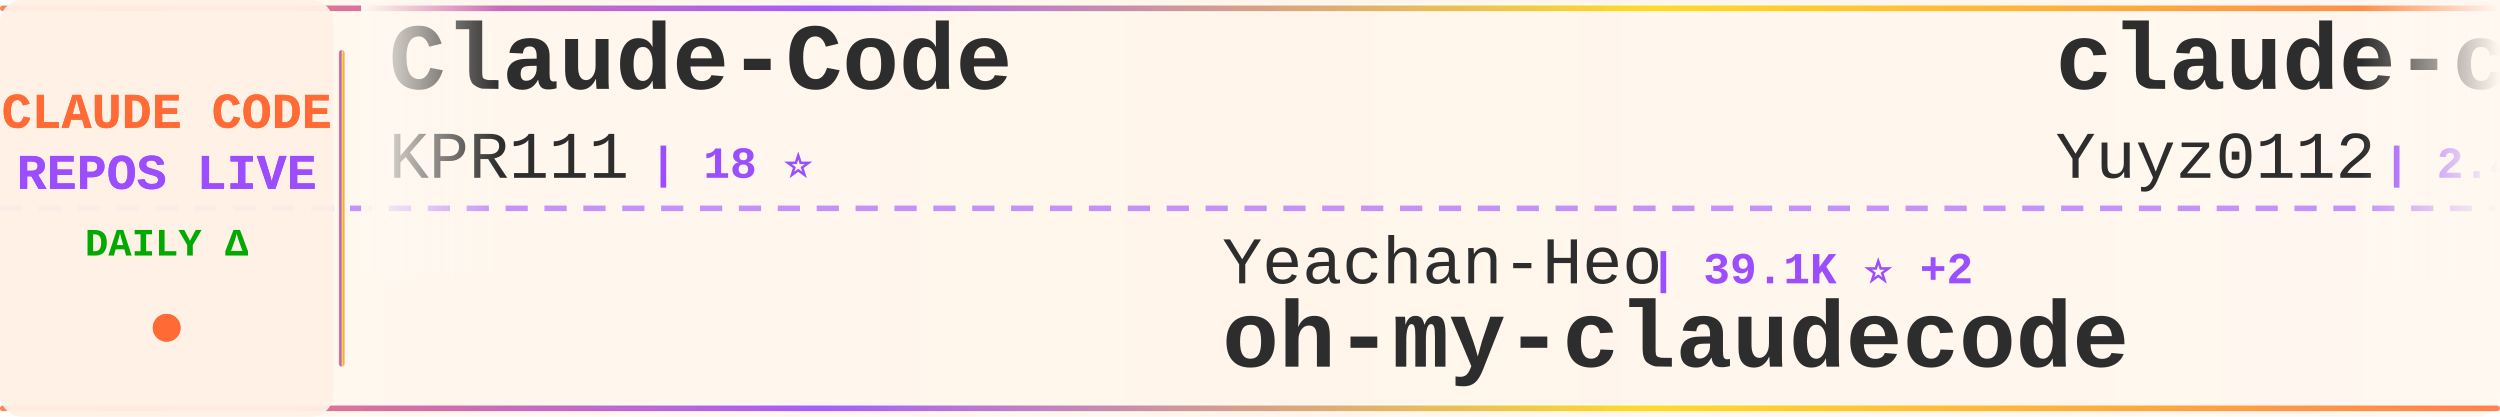
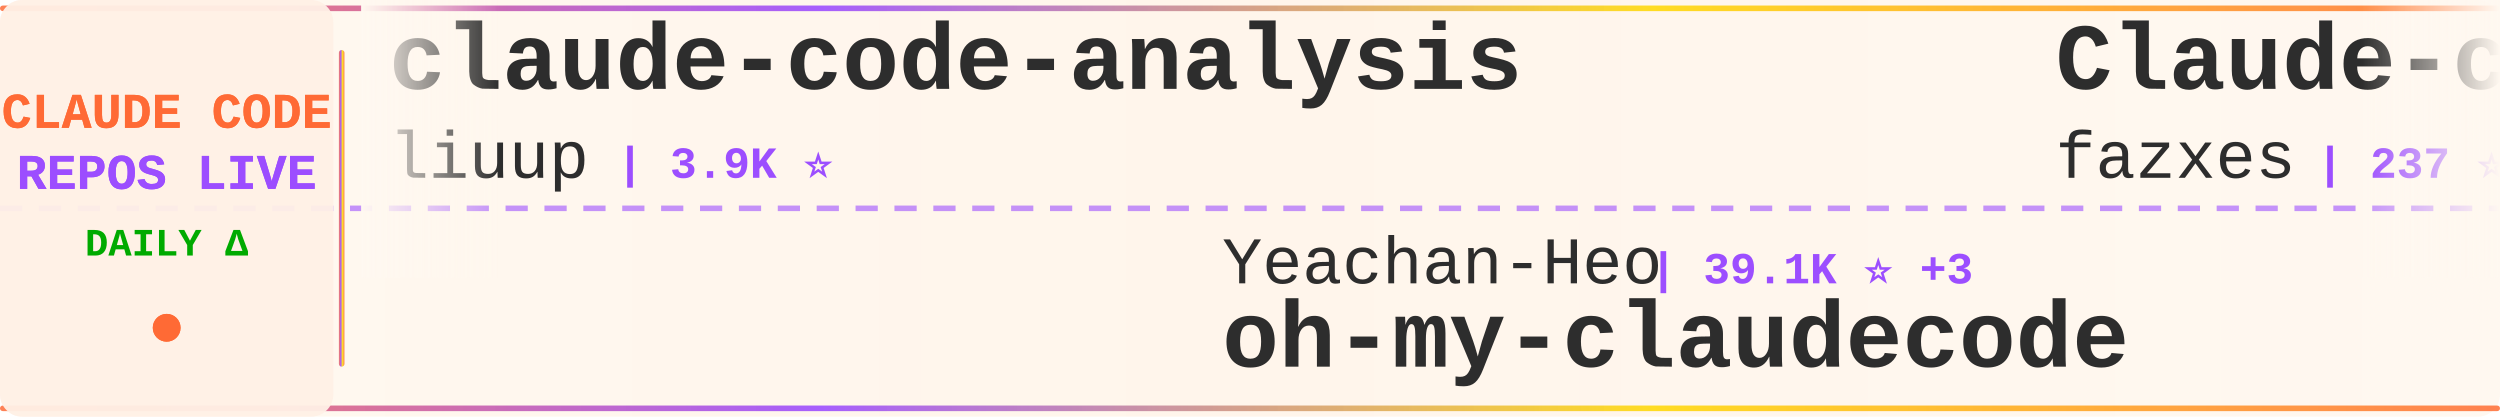
<svg xmlns="http://www.w3.org/2000/svg" width="900" height="150">
  <defs>
    <linearGradient id="tickerBg" x1="0%" y1="0%" x2="100%" y2="0%">
      <stop offset="0%" style="stop-color:#fff8f0;stop-opacity:0.98" />
      <stop offset="50%" style="stop-color:#fff5eb;stop-opacity:1" />
      <stop offset="100%" style="stop-color:#fff8f0;stop-opacity:0.98" />
    </linearGradient>
    <linearGradient id="borderGrad" x1="0%" y1="0%" x2="100%" y2="0%">
      <stop offset="0%" style="stop-color:#FF6B35;stop-opacity:0.85">
        <animate attributeName="stop-opacity" values="0.85;1;0.85" dur="2s" repeatCount="indefinite" />
      </stop>
      <stop offset="33%" style="stop-color:#9C4EFF;stop-opacity:0.9">
        <animate attributeName="stop-opacity" values="0.9;1;0.9" dur="2.2s" repeatCount="indefinite" />
      </stop>
      <stop offset="66%" style="stop-color:#FFD700;stop-opacity:0.85">
        <animate attributeName="stop-opacity" values="0.85;1;0.85" dur="1.8s" repeatCount="indefinite" />
      </stop>
      <stop offset="100%" style="stop-color:#FF6B35;stop-opacity:0.85">
        <animate attributeName="stop-opacity" values="0.85;1;0.85" dur="2s" repeatCount="indefinite" />
      </stop>
    </linearGradient>
    <filter id="textGlow">
      <feGaussianBlur stdDeviation="0.15" result="coloredBlur" />
      <feMerge>
        <feMergeNode in="coloredBlur" />
        <feMergeNode in="SourceGraphic" />
      </feMerge>
    </filter>
    <filter id="metricGlow">
      <feGaussianBlur stdDeviation="0.2" result="coloredBlur" />
      <feMerge>
        <feMergeNode in="coloredBlur" />
        <feMergeNode in="SourceGraphic" />
      </feMerge>
    </filter>
    <linearGradient id="leftFade" x1="0%" y1="0%" x2="100%" y2="0%">
      <stop offset="0%" style="stop-color:#fff8f0;stop-opacity:1" />
      <stop offset="100%" style="stop-color:#fff8f0;stop-opacity:0" />
    </linearGradient>
    <linearGradient id="rightFade" x1="0%" y1="0%" x2="100%" y2="0%">
      <stop offset="0%" style="stop-color:#fff8f0;stop-opacity:0" />
      <stop offset="100%" style="stop-color:#fff8f0;stop-opacity:1" />
    </linearGradient>
  </defs>
  <rect width="900" height="150" fill="url(#tickerBg)" rx="8" />
  <rect x="0" y="2" width="900" height="2" fill="url(#borderGrad)" rx="1" />
  <rect x="0" y="146" width="900" height="2" fill="url(#borderGrad)" rx="1" />
  <line x1="0" y1="75" x2="900" y2="75" stroke="#9C4EFF" stroke-width="2" stroke-dasharray="8 6" opacity="0.6" />
  <rect x="0" y="0" width="120" height="150" fill="#fff0e6" opacity="0.95" rx="8" />
  <text x="60" y="46" font-family="'Courier New', monospace" font-size="18" font-weight="bold" fill="#FF6B35" text-anchor="middle" filter="url(#textGlow)">
    CLAUDE CODE
  </text>
  <text x="60" y="68" font-family="'Courier New', monospace" font-size="18" font-weight="bold" fill="#9C4EFF" text-anchor="middle" filter="url(#textGlow)">
    REPOS LIVE
  </text>
  <text x="60" y="92" font-family="'Courier New', monospace" font-size="14" font-weight="bold" fill="#00aa00" text-anchor="middle">
    DAILY Δ
  </text>
  <circle cx="60" cy="118" r="5" fill="#FF6B35" filter="url(#metricGlow)">
    <animate attributeName="r" values="4;6;4" dur="1.5s" repeatCount="indefinite" />
    <animate attributeName="opacity" values="0.6;1;0.6" dur="1.5s" repeatCount="indefinite" />
  </circle>
  <rect x="122" y="18" width="2" height="114" fill="url(#borderGrad)" rx="1" />
  <clipPath id="tickerClip">
    <rect x="130" y="0" width="770" height="150" />
  </clipPath>
  <g clip-path="url(#tickerClip)">
    <g id="tickerItems">
      <animateTransform attributeName="transform" attributeType="XML" type="translate" from="0 0" to="-3000 0" dur="54s" repeatCount="indefinite" />
      <g transform="translate(0, 0)">
-         <text x="140" y="32" font-family="'Courier New', monospace" font-size="34" font-weight="bold" fill="#2d2d2d">Claude-Code</text>
-         <text x="140" y="64" font-family="'Courier New', monospace" font-size="24" font-weight="normal" fill="#2d2d2d" opacity="1.0">KPR111</text>
-         <text x="234" y="64" font-family="'Courier New', monospace" font-size="16" font-weight="bold" fill="#9C4EFF"> | 18 ⭐</text>
+         <text x="140" y="32" font-family="'Courier New', monospace" font-size="34" font-weight="bold" fill="#2d2d2d">claude-code-analysis</text>
+         <text x="140" y="64" font-family="'Courier New', monospace" font-size="24" font-weight="normal" fill="#2d2d2d" opacity="1.0">liuup</text>
+         <text x="222" y="64" font-family="'Courier New', monospace" font-size="16" font-weight="bold" fill="#9C4EFF"> | 3.9K ⭐</text>
      </g>
      <g transform="translate(300, 0)">
        <text x="140" y="102" font-family="'Courier New', monospace" font-size="24" font-weight="normal" fill="#2d2d2d" opacity="1.0">Yeachan-Heo</text>
-         <text x="294" y="102" font-family="'Courier New', monospace" font-size="16" font-weight="bold" fill="#9C4EFF"> | 39.1K ⭐ +2</text>
+         <text x="294" y="102" font-family="'Courier New', monospace" font-size="16" font-weight="bold" fill="#9C4EFF"> | 39.1K ⭐ +3</text>
        <text x="140" y="132" font-family="'Courier New', monospace" font-size="34" font-weight="bold" fill="#2d2d2d">oh-my-claudecode</text>
      </g>
      <g transform="translate(600, 0)">
-         <text x="140" y="32" font-family="'Courier New', monospace" font-size="34" font-weight="bold" fill="#2d2d2d">claude-code-reverse</text>
-         <text x="140" y="64" font-family="'Courier New', monospace" font-size="24" font-weight="normal" fill="#2d2d2d" opacity="1.0">Yuyz0112</text>
-         <text x="258" y="64" font-family="'Courier New', monospace" font-size="16" font-weight="bold" fill="#9C4EFF"> | 2.4K ⭐</text>
+         <text x="140" y="32" font-family="'Courier New', monospace" font-size="34" font-weight="bold" fill="#2d2d2d">Claude-code</text>
+         <text x="140" y="64" font-family="'Courier New', monospace" font-size="24" font-weight="normal" fill="#2d2d2d" opacity="1.0">fazxes</text>
+         <text x="234" y="64" font-family="'Courier New', monospace" font-size="16" font-weight="bold" fill="#9C4EFF"> | 237 ⭐</text>
      </g>
      <g transform="translate(900, 0)">
-         <text x="140" y="102" font-family="'Courier New', monospace" font-size="24" font-weight="normal" fill="#2d2d2d" opacity="1.0">lorryjovens-hub</text>
-         <text x="342" y="102" font-family="'Courier New', monospace" font-size="16" font-weight="bold" fill="#9C4EFF"> | 1.7K ⭐</text>
-         <text x="140" y="132" font-family="'Courier New', monospace" font-size="34" font-weight="bold" fill="#2d2d2d">claude-code-rust</text>
+         <text x="140" y="102" font-family="'Courier New', monospace" font-size="24" font-weight="normal" fill="#2d2d2d" opacity="1.0">Yuyz0112</text>
+         <text x="258" y="102" font-family="'Courier New', monospace" font-size="16" font-weight="bold" fill="#9C4EFF"> | 2.4K ⭐ -1</text>
+         <text x="140" y="132" font-family="'Courier New', monospace" font-size="34" font-weight="bold" fill="#2d2d2d">claude-code-reverse</text>
      </g>
      <g transform="translate(1200, 0)">
-         <text x="140" y="32" font-family="'Courier New', monospace" font-size="34" font-weight="bold" fill="#2d2d2d">ECC</text>
-         <text x="140" y="64" font-family="'Courier New', monospace" font-size="24" font-weight="normal" fill="#2d2d2d" opacity="1.0">affaan-m</text>
-         <text x="258" y="64" font-family="'Courier New', monospace" font-size="16" font-weight="bold" fill="#9C4EFF"> | 254.5K ⭐ +143</text>
+         <text x="140" y="32" font-family="'Courier New', monospace" font-size="34" font-weight="bold" fill="#2d2d2d">sc-claude-code-files</text>
+         <text x="140" y="64" font-family="'Courier New', monospace" font-size="24" font-weight="normal" fill="#2d2d2d" opacity="1.0">https-deeplearning-ai</text>
+         <text x="414" y="64" font-family="'Courier New', monospace" font-size="16" font-weight="bold" fill="#9C4EFF"> | 547 ⭐</text>
      </g>
      <g transform="translate(1500, 0)">
-         <text x="140" y="102" font-family="'Courier New', monospace" font-size="24" font-weight="normal" fill="#2d2d2d" opacity="1.0">JrCx7scC</text>
-         <text x="258" y="102" font-family="'Courier New', monospace" font-size="16" font-weight="bold" fill="#9C4EFF"> | 376 ⭐</text>
-         <text x="140" y="132" font-family="'Courier New', monospace" font-size="34" font-weight="bold" fill="#2d2d2d">claude-code-source</text>
+         <text x="140" y="102" font-family="'Courier New', monospace" font-size="24" font-weight="normal" fill="#2d2d2d" opacity="1.0">pengchengneo</text>
+         <text x="306" y="102" font-family="'Courier New', monospace" font-size="16" font-weight="bold" fill="#9C4EFF"> | 1.8K ⭐</text>
+         <text x="140" y="132" font-family="'Courier New', monospace" font-size="34" font-weight="bold" fill="#2d2d2d">Claude-Code</text>
      </g>
      <g transform="translate(1800, 0)">
-         <text x="140" y="32" font-family="'Courier New', monospace" font-size="34" font-weight="bold" fill="#2d2d2d">free-claude-code</text>
-         <text x="140" y="64" font-family="'Courier New', monospace" font-size="24" font-weight="normal" fill="#2d2d2d" opacity="1.0">Alishahryar1</text>
-         <text x="306" y="64" font-family="'Courier New', monospace" font-size="16" font-weight="bold" fill="#9C4EFF"> | 54.1K ⭐ +20</text>
+         <text x="140" y="32" font-family="'Courier New', monospace" font-size="34" font-weight="bold" fill="#2d2d2d">claude-code-rev</text>
+         <text x="140" y="64" font-family="'Courier New', monospace" font-size="24" font-weight="normal" fill="#2d2d2d" opacity="1.0">oboard</text>
+         <text x="234" y="64" font-family="'Courier New', monospace" font-size="16" font-weight="bold" fill="#9C4EFF"> | 3.3K ⭐</text>
      </g>
      <g transform="translate(2100, 0)">
-         <text x="140" y="102" font-family="'Courier New', monospace" font-size="24" font-weight="normal" fill="#2d2d2d" opacity="1.0">shanraisshan</text>
-         <text x="306" y="102" font-family="'Courier New', monospace" font-size="16" font-weight="bold" fill="#9C4EFF"> | 65.8K ⭐ +2</text>
-         <text x="140" y="132" font-family="'Courier New', monospace" font-size="34" font-weight="bold" fill="#2d2d2d">claude-code-best-practic...</text>
+         <text x="140" y="102" font-family="'Courier New', monospace" font-size="24" font-weight="normal" fill="#2d2d2d" opacity="1.0">FlorianBruniaux</text>
+         <text x="342" y="102" font-family="'Courier New', monospace" font-size="16" font-weight="bold" fill="#9C4EFF"> | 5.9K ⭐ +2</text>
+         <text x="140" y="132" font-family="'Courier New', monospace" font-size="34" font-weight="bold" fill="#2d2d2d">claude-code-ultimate-gui...</text>
      </g>
      <g transform="translate(2400, 0)">
-         <text x="140" y="32" font-family="'Courier New', monospace" font-size="34" font-weight="bold" fill="#2d2d2d">claude-code-guide</text>
-         <text x="140" y="64" font-family="'Courier New', monospace" font-size="24" font-weight="normal" fill="#2d2d2d" opacity="1.0">zebbern</text>
-         <text x="246" y="64" font-family="'Courier New', monospace" font-size="16" font-weight="bold" fill="#9C4EFF"> | 4.6K ⭐</text>
+         <text x="140" y="32" font-family="'Courier New', monospace" font-size="34" font-weight="bold" fill="#2d2d2d">claude-code-router</text>
+         <text x="140" y="64" font-family="'Courier New', monospace" font-size="24" font-weight="normal" fill="#2d2d2d" opacity="1.0">musistudio</text>
+         <text x="282" y="64" font-family="'Courier New', monospace" font-size="16" font-weight="bold" fill="#9C4EFF"> | 37.1K ⭐ +3</text>
      </g>
      <g transform="translate(2700, 0)">
-         <text x="140" y="102" font-family="'Courier New', monospace" font-size="24" font-weight="normal" fill="#2d2d2d" opacity="1.0">luyao618</text>
-         <text x="258" y="102" font-family="'Courier New', monospace" font-size="16" font-weight="bold" fill="#9C4EFF"> | 1.7K ⭐</text>
-         <text x="140" y="132" font-family="'Courier New', monospace" font-size="34" font-weight="bold" fill="#2d2d2d">Claude-Code-Source-Study</text>
+         <text x="140" y="102" font-family="'Courier New', monospace" font-size="24" font-weight="normal" fill="#2d2d2d" opacity="1.0">centminmod</text>
+         <text x="282" y="102" font-family="'Courier New', monospace" font-size="16" font-weight="bold" fill="#9C4EFF"> | 2.6K ⭐</text>
+         <text x="140" y="132" font-family="'Courier New', monospace" font-size="34" font-weight="bold" fill="#2d2d2d">my-claude-code-setup</text>
      </g>
      <g transform="translate(3000, 0)">
-         <text x="140" y="32" font-family="'Courier New', monospace" font-size="34" font-weight="bold" fill="#2d2d2d">Claude-Code</text>
-         <text x="140" y="64" font-family="'Courier New', monospace" font-size="24" font-weight="normal" fill="#2d2d2d" opacity="1.0">KPR111</text>
-         <text x="234" y="64" font-family="'Courier New', monospace" font-size="16" font-weight="bold" fill="#9C4EFF"> | 18 ⭐</text>
+         <text x="140" y="32" font-family="'Courier New', monospace" font-size="34" font-weight="bold" fill="#2d2d2d">claude-code-analysis</text>
+         <text x="140" y="64" font-family="'Courier New', monospace" font-size="24" font-weight="normal" fill="#2d2d2d" opacity="1.0">liuup</text>
+         <text x="222" y="64" font-family="'Courier New', monospace" font-size="16" font-weight="bold" fill="#9C4EFF"> | 3.9K ⭐</text>
      </g>
      <g transform="translate(3300, 0)">
        <text x="140" y="102" font-family="'Courier New', monospace" font-size="24" font-weight="normal" fill="#2d2d2d" opacity="1.0">Yeachan-Heo</text>
-         <text x="294" y="102" font-family="'Courier New', monospace" font-size="16" font-weight="bold" fill="#9C4EFF"> | 39.1K ⭐ +2</text>
+         <text x="294" y="102" font-family="'Courier New', monospace" font-size="16" font-weight="bold" fill="#9C4EFF"> | 39.1K ⭐ +3</text>
        <text x="140" y="132" font-family="'Courier New', monospace" font-size="34" font-weight="bold" fill="#2d2d2d">oh-my-claudecode</text>
      </g>
      <g transform="translate(3600, 0)">
-         <text x="140" y="32" font-family="'Courier New', monospace" font-size="34" font-weight="bold" fill="#2d2d2d">claude-code-reverse</text>
-         <text x="140" y="64" font-family="'Courier New', monospace" font-size="24" font-weight="normal" fill="#2d2d2d" opacity="1.0">Yuyz0112</text>
-         <text x="258" y="64" font-family="'Courier New', monospace" font-size="16" font-weight="bold" fill="#9C4EFF"> | 2.4K ⭐</text>
+         <text x="140" y="32" font-family="'Courier New', monospace" font-size="34" font-weight="bold" fill="#2d2d2d">Claude-code</text>
+         <text x="140" y="64" font-family="'Courier New', monospace" font-size="24" font-weight="normal" fill="#2d2d2d" opacity="1.0">fazxes</text>
+         <text x="234" y="64" font-family="'Courier New', monospace" font-size="16" font-weight="bold" fill="#9C4EFF"> | 237 ⭐</text>
      </g>
      <g transform="translate(3900, 0)">
-         <text x="140" y="102" font-family="'Courier New', monospace" font-size="24" font-weight="normal" fill="#2d2d2d" opacity="1.0">lorryjovens-hub</text>
-         <text x="342" y="102" font-family="'Courier New', monospace" font-size="16" font-weight="bold" fill="#9C4EFF"> | 1.7K ⭐</text>
-         <text x="140" y="132" font-family="'Courier New', monospace" font-size="34" font-weight="bold" fill="#2d2d2d">claude-code-rust</text>
+         <text x="140" y="102" font-family="'Courier New', monospace" font-size="24" font-weight="normal" fill="#2d2d2d" opacity="1.0">Yuyz0112</text>
+         <text x="258" y="102" font-family="'Courier New', monospace" font-size="16" font-weight="bold" fill="#9C4EFF"> | 2.4K ⭐ -1</text>
+         <text x="140" y="132" font-family="'Courier New', monospace" font-size="34" font-weight="bold" fill="#2d2d2d">claude-code-reverse</text>
      </g>
    </g>
  </g>
  <rect x="130" y="0" width="50" height="100" fill="url(#leftFade)" />
  <rect x="850" y="0" width="50" height="100" fill="url(#rightFade)" />
</svg>
